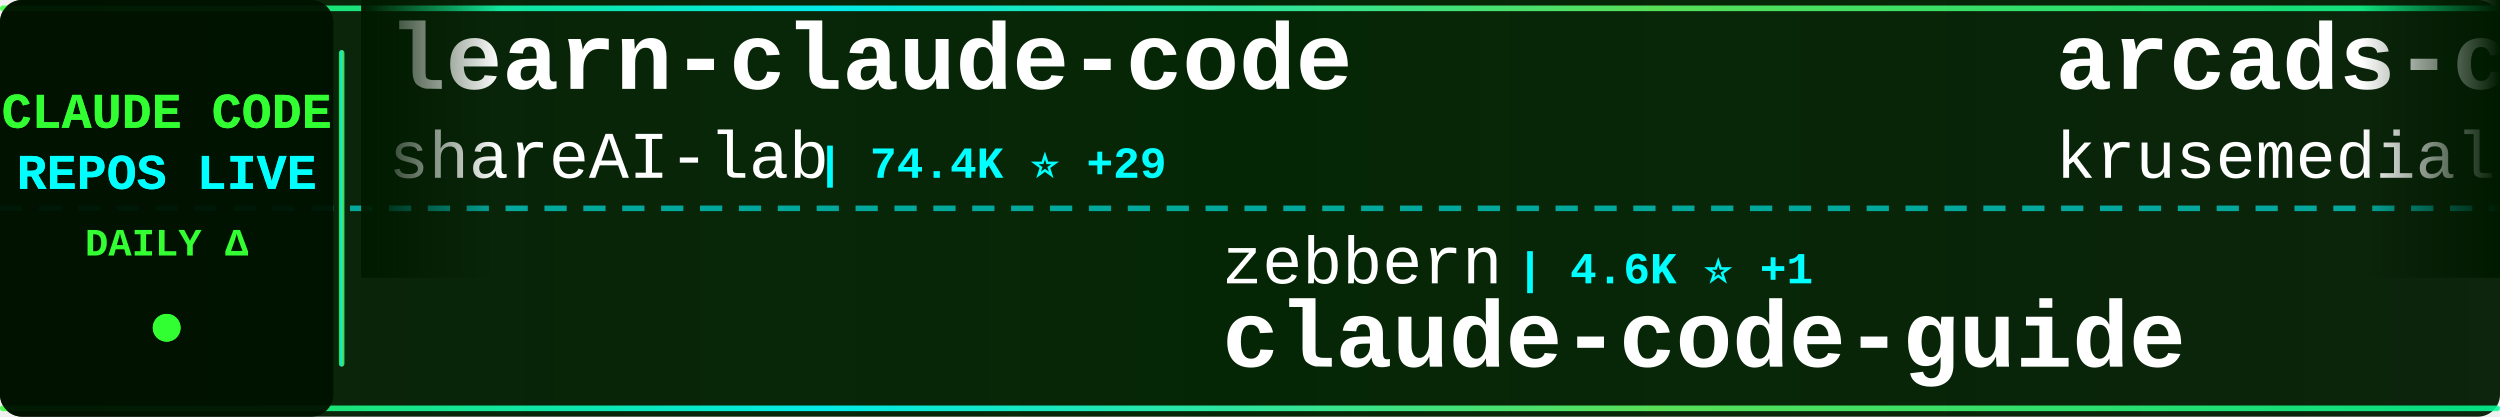
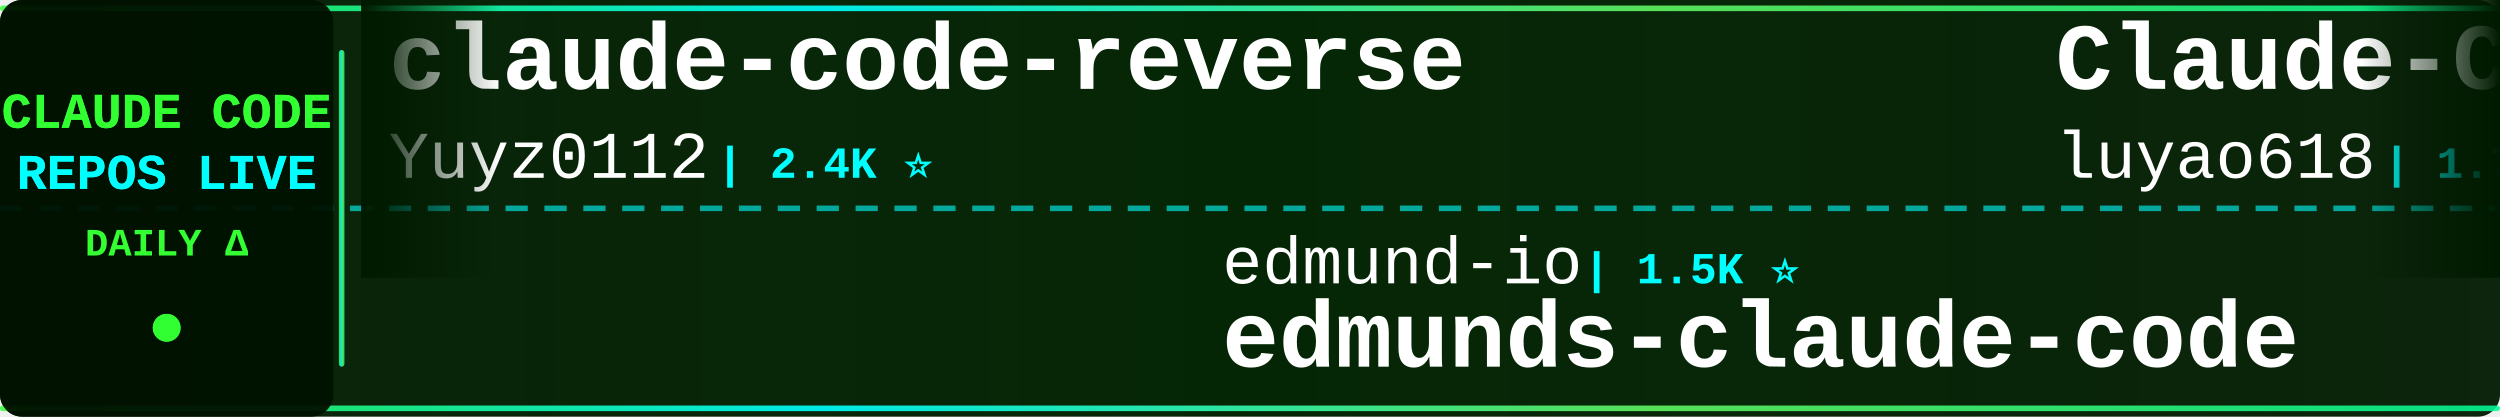
<svg xmlns="http://www.w3.org/2000/svg" width="900" height="150">
  <defs>
    <linearGradient id="tickerBg" x1="0%" y1="0%" x2="100%" y2="0%">
      <stop offset="0%" style="stop-color:#001a00;stop-opacity:0.95" />
      <stop offset="50%" style="stop-color:#002200;stop-opacity:0.98" />
      <stop offset="100%" style="stop-color:#001a00;stop-opacity:0.95" />
    </linearGradient>
    <linearGradient id="borderGrad" x1="0%" y1="0%" x2="100%" y2="0%">
      <stop offset="0%" style="stop-color:#33ff33;stop-opacity:0.85">
        <animate attributeName="stop-opacity" values="0.85;1;0.85" dur="2s" repeatCount="indefinite" />
      </stop>
      <stop offset="33%" style="stop-color:#00ffff;stop-opacity:0.9">
        <animate attributeName="stop-opacity" values="0.9;1;0.9" dur="2.2s" repeatCount="indefinite" />
      </stop>
      <stop offset="66%" style="stop-color:#66ff66;stop-opacity:0.85">
        <animate attributeName="stop-opacity" values="0.85;1;0.85" dur="1.8s" repeatCount="indefinite" />
      </stop>
      <stop offset="100%" style="stop-color:#00ff99;stop-opacity:0.85">
        <animate attributeName="stop-opacity" values="0.85;1;0.85" dur="2s" repeatCount="indefinite" />
      </stop>
    </linearGradient>
    <filter id="textGlow">
      <feGaussianBlur stdDeviation="0.1" result="coloredBlur" />
      <feMerge>
        <feMergeNode in="coloredBlur" />
        <feMergeNode in="SourceGraphic" />
      </feMerge>
    </filter>
    <filter id="metricGlow">
      <feGaussianBlur stdDeviation="0.2" result="coloredBlur" />
      <feMerge>
        <feMergeNode in="coloredBlur" />
        <feMergeNode in="SourceGraphic" />
      </feMerge>
    </filter>
    <linearGradient id="leftFade" x1="0%" y1="0%" x2="100%" y2="0%">
      <stop offset="0%" style="stop-color:#001a00;stop-opacity:1" />
      <stop offset="100%" style="stop-color:#001a00;stop-opacity:0" />
    </linearGradient>
    <linearGradient id="rightFade" x1="0%" y1="0%" x2="100%" y2="0%">
      <stop offset="0%" style="stop-color:#001a00;stop-opacity:0" />
      <stop offset="100%" style="stop-color:#001a00;stop-opacity:1" />
    </linearGradient>
  </defs>
  <rect width="900" height="150" fill="url(#tickerBg)" rx="8" />
  <rect x="0" y="2" width="900" height="2" fill="url(#borderGrad)" rx="1" />
  <rect x="0" y="146" width="900" height="2" fill="url(#borderGrad)" rx="1" />
  <line x1="0" y1="75" x2="900" y2="75" stroke="#00ffff" stroke-width="2" stroke-dasharray="8 6" opacity="0.6" />
  <rect x="0" y="0" width="120" height="150" fill="#001100" opacity="0.95" rx="8" />
  <text x="60" y="46" font-family="'Courier New', monospace" font-size="18" font-weight="bold" fill="#33ff33" text-anchor="middle" filter="url(#textGlow)">
    CLAUDE CODE
  </text>
  <text x="60" y="68" font-family="'Courier New', monospace" font-size="18" font-weight="bold" fill="#00ffff" text-anchor="middle" filter="url(#textGlow)">
    REPOS LIVE
  </text>
  <text x="60" y="92" font-family="'Courier New', monospace" font-size="14" font-weight="bold" fill="#33ff33" text-anchor="middle">
    DAILY Δ
  </text>
  <circle cx="60" cy="118" r="5" fill="#33ff33" filter="url(#metricGlow)">
    <animate attributeName="r" values="4;6;4" dur="1.5s" repeatCount="indefinite" />
    <animate attributeName="opacity" values="0.6;1;0.6" dur="1.5s" repeatCount="indefinite" />
  </circle>
  <rect x="122" y="18" width="2" height="114" fill="url(#borderGrad)" rx="1" />
  <clipPath id="tickerClip">
    <rect x="130" y="0" width="770" height="150" />
  </clipPath>
  <g clip-path="url(#tickerClip)">
    <g id="tickerItems">
      <animateTransform attributeName="transform" attributeType="XML" type="translate" from="0 0" to="-3000 0" dur="54s" repeatCount="indefinite" />
      <g transform="translate(0, 0)">
-         <text x="140" y="32" font-family="'Courier New', monospace" font-size="34" font-weight="bold" fill="#ffffff">learn-claude-code</text>
-         <text x="140" y="64" font-family="'Courier New', monospace" font-size="24" font-weight="normal" fill="#ffffff" opacity="1.0">shareAI-lab</text>
-         <text x="294" y="64" font-family="'Courier New', monospace" font-size="16" font-weight="bold" fill="#00ffff"> | 74.4K ⭐ +29</text>
+         <text x="140" y="32" font-family="'Courier New', monospace" font-size="34" font-weight="bold" fill="#ffffff">claude-code-reverse</text>
+         <text x="140" y="64" font-family="'Courier New', monospace" font-size="24" font-weight="normal" fill="#ffffff" opacity="1.0">Yuyz0112</text>
+         <text x="258" y="64" font-family="'Courier New', monospace" font-size="16" font-weight="bold" fill="#00ffff"> | 2.4K ⭐</text>
      </g>
      <g transform="translate(300, 0)">
-         <text x="140" y="102" font-family="'Courier New', monospace" font-size="24" font-weight="normal" fill="#ffffff" opacity="1.0">zebbern</text>
-         <text x="246" y="102" font-family="'Courier New', monospace" font-size="16" font-weight="bold" fill="#00ffff"> | 4.6K ⭐ +1</text>
-         <text x="140" y="132" font-family="'Courier New', monospace" font-size="34" font-weight="bold" fill="#ffffff">claude-code-guide</text>
+         <text x="140" y="102" font-family="'Courier New', monospace" font-size="24" font-weight="normal" fill="#ffffff" opacity="1.0">edmund-io</text>
+         <text x="270" y="102" font-family="'Courier New', monospace" font-size="16" font-weight="bold" fill="#00ffff"> | 1.5K ⭐</text>
+         <text x="140" y="132" font-family="'Courier New', monospace" font-size="34" font-weight="bold" fill="#ffffff">edmunds-claude-code</text>
      </g>
      <g transform="translate(600, 0)">
-         <text x="140" y="32" font-family="'Courier New', monospace" font-size="34" font-weight="bold" fill="#ffffff">arcads-claude-code</text>
-         <text x="140" y="64" font-family="'Courier New', monospace" font-size="24" font-weight="normal" fill="#ffffff" opacity="1.0">krusemediallc</text>
-         <text x="318" y="64" font-family="'Courier New', monospace" font-size="16" font-weight="bold" fill="#00ffff"> | 1.2K ⭐ +1</text>
+         <text x="140" y="32" font-family="'Courier New', monospace" font-size="34" font-weight="bold" fill="#ffffff">Claude-Code-Source-Study</text>
+         <text x="140" y="64" font-family="'Courier New', monospace" font-size="24" font-weight="normal" fill="#ffffff" opacity="1.0">luyao618</text>
+         <text x="258" y="64" font-family="'Courier New', monospace" font-size="16" font-weight="bold" fill="#00ffff"> | 1.7K ⭐</text>
      </g>
      <g transform="translate(900, 0)">
-         <text x="140" y="102" font-family="'Courier New', monospace" font-size="24" font-weight="normal" fill="#ffffff" opacity="1.0">https-deeplearning-ai</text>
-         <text x="414" y="102" font-family="'Courier New', monospace" font-size="16" font-weight="bold" fill="#00ffff"> | 540 ⭐</text>
-         <text x="140" y="132" font-family="'Courier New', monospace" font-size="34" font-weight="bold" fill="#ffffff">sc-claude-code-files</text>
+         <text x="140" y="102" font-family="'Courier New', monospace" font-size="24" font-weight="normal" fill="#ffffff" opacity="1.0">ghuntley</text>
+         <text x="258" y="102" font-family="'Courier New', monospace" font-size="16" font-weight="bold" fill="#00ffff"> | 990 ⭐</text>
+         <text x="140" y="132" font-family="'Courier New', monospace" font-size="34" font-weight="bold" fill="#ffffff">claude-code-source-code-...</text>
      </g>
      <g transform="translate(1200, 0)">
-         <text x="140" y="32" font-family="'Courier New', monospace" font-size="34" font-weight="bold" fill="#ffffff">edmunds-claude-code</text>
-         <text x="140" y="64" font-family="'Courier New', monospace" font-size="24" font-weight="normal" fill="#ffffff" opacity="1.0">edmund-io</text>
-         <text x="270" y="64" font-family="'Courier New', monospace" font-size="16" font-weight="bold" fill="#00ffff"> | 1.5K ⭐ +1</text>
+         <text x="140" y="32" font-family="'Courier New', monospace" font-size="34" font-weight="bold" fill="#ffffff">pi-vs-claude-code</text>
+         <text x="140" y="64" font-family="'Courier New', monospace" font-size="24" font-weight="normal" fill="#ffffff" opacity="1.0">disler</text>
+         <text x="234" y="64" font-family="'Courier New', monospace" font-size="16" font-weight="bold" fill="#00ffff"> | 1.6K ⭐ +1</text>
      </g>
      <g transform="translate(1500, 0)">
        <text x="140" y="102" font-family="'Courier New', monospace" font-size="24" font-weight="normal" fill="#ffffff" opacity="1.0">digitalsamba</text>
-         <text x="306" y="102" font-family="'Courier New', monospace" font-size="16" font-weight="bold" fill="#00ffff"> | 1.9K ⭐ +1</text>
+         <text x="306" y="102" font-family="'Courier New', monospace" font-size="16" font-weight="bold" fill="#00ffff"> | 1.9K ⭐</text>
        <text x="140" y="132" font-family="'Courier New', monospace" font-size="34" font-weight="bold" fill="#ffffff">claude-code-video-toolki...</text>
      </g>
      <g transform="translate(1800, 0)">
-         <text x="140" y="32" font-family="'Courier New', monospace" font-size="34" font-weight="bold" fill="#ffffff">Auto-claude-code-researc...</text>
-         <text x="140" y="64" font-family="'Courier New', monospace" font-size="24" font-weight="normal" fill="#ffffff" opacity="1.0">wanshuiyin</text>
-         <text x="282" y="64" font-family="'Courier New', monospace" font-size="16" font-weight="bold" fill="#00ffff"> | 14.8K ⭐ +14</text>
+         <text x="140" y="32" font-family="'Courier New', monospace" font-size="34" font-weight="bold" fill="#ffffff">claude-code-security-rev...</text>
+         <text x="140" y="64" font-family="'Courier New', monospace" font-size="24" font-weight="normal" fill="#ffffff" opacity="1.0">anthropics</text>
+         <text x="282" y="64" font-family="'Courier New', monospace" font-size="16" font-weight="bold" fill="#00ffff"> | 5.9K ⭐</text>
      </g>
      <g transform="translate(2100, 0)">
-         <text x="140" y="102" font-family="'Courier New', monospace" font-size="24" font-weight="normal" fill="#ffffff" opacity="1.0">Pimzino</text>
-         <text x="246" y="102" font-family="'Courier New', monospace" font-size="16" font-weight="bold" fill="#00ffff"> | 3.8K ⭐</text>
-         <text x="140" y="132" font-family="'Courier New', monospace" font-size="34" font-weight="bold" fill="#ffffff">claude-code-spec-workflo...</text>
+         <text x="140" y="102" font-family="'Courier New', monospace" font-size="24" font-weight="normal" fill="#ffffff" opacity="1.0">fazxes</text>
+         <text x="234" y="102" font-family="'Courier New', monospace" font-size="16" font-weight="bold" fill="#00ffff"> | 231 ⭐</text>
+         <text x="140" y="132" font-family="'Courier New', monospace" font-size="34" font-weight="bold" fill="#ffffff">Claude-code</text>
      </g>
      <g transform="translate(2400, 0)">
-         <text x="140" y="32" font-family="'Courier New', monospace" font-size="34" font-weight="bold" fill="#ffffff">claude-code-from-scratch</text>
-         <text x="140" y="64" font-family="'Courier New', monospace" font-size="24" font-weight="normal" fill="#ffffff" opacity="1.0">Windy3f3f3f3f</text>
-         <text x="318" y="64" font-family="'Courier New', monospace" font-size="16" font-weight="bold" fill="#00ffff"> | 2.6K ⭐</text>
+         <text x="140" y="32" font-family="'Courier New', monospace" font-size="34" font-weight="bold" fill="#ffffff">sc-claude-code-files</text>
+         <text x="140" y="64" font-family="'Courier New', monospace" font-size="24" font-weight="normal" fill="#ffffff" opacity="1.0">https-deeplearning-ai</text>
+         <text x="414" y="64" font-family="'Courier New', monospace" font-size="16" font-weight="bold" fill="#00ffff"> | 540 ⭐</text>
      </g>
      <g transform="translate(2700, 0)">
-         <text x="140" y="102" font-family="'Courier New', monospace" font-size="24" font-weight="normal" fill="#ffffff" opacity="1.0">ding113</text>
-         <text x="246" y="102" font-family="'Courier New', monospace" font-size="16" font-weight="bold" fill="#00ffff"> | 3.3K ⭐ +2</text>
-         <text x="140" y="132" font-family="'Courier New', monospace" font-size="34" font-weight="bold" fill="#ffffff">claude-code-hub</text>
+         <text x="140" y="102" font-family="'Courier New', monospace" font-size="24" font-weight="normal" fill="#ffffff" opacity="1.0">JrCx7scC</text>
+         <text x="258" y="102" font-family="'Courier New', monospace" font-size="16" font-weight="bold" fill="#00ffff"> | 373 ⭐</text>
+         <text x="140" y="132" font-family="'Courier New', monospace" font-size="34" font-weight="bold" fill="#ffffff">claude-code-source</text>
      </g>
      <g transform="translate(3000, 0)">
-         <text x="140" y="32" font-family="'Courier New', monospace" font-size="34" font-weight="bold" fill="#ffffff">learn-claude-code</text>
-         <text x="140" y="64" font-family="'Courier New', monospace" font-size="24" font-weight="normal" fill="#ffffff" opacity="1.0">shareAI-lab</text>
-         <text x="294" y="64" font-family="'Courier New', monospace" font-size="16" font-weight="bold" fill="#00ffff"> | 74.4K ⭐ +29</text>
+         <text x="140" y="32" font-family="'Courier New', monospace" font-size="34" font-weight="bold" fill="#ffffff">claude-code-reverse</text>
+         <text x="140" y="64" font-family="'Courier New', monospace" font-size="24" font-weight="normal" fill="#ffffff" opacity="1.0">Yuyz0112</text>
+         <text x="258" y="64" font-family="'Courier New', monospace" font-size="16" font-weight="bold" fill="#00ffff"> | 2.4K ⭐</text>
      </g>
      <g transform="translate(3300, 0)">
-         <text x="140" y="102" font-family="'Courier New', monospace" font-size="24" font-weight="normal" fill="#ffffff" opacity="1.0">zebbern</text>
-         <text x="246" y="102" font-family="'Courier New', monospace" font-size="16" font-weight="bold" fill="#00ffff"> | 4.6K ⭐ +1</text>
-         <text x="140" y="132" font-family="'Courier New', monospace" font-size="34" font-weight="bold" fill="#ffffff">claude-code-guide</text>
+         <text x="140" y="102" font-family="'Courier New', monospace" font-size="24" font-weight="normal" fill="#ffffff" opacity="1.0">edmund-io</text>
+         <text x="270" y="102" font-family="'Courier New', monospace" font-size="16" font-weight="bold" fill="#00ffff"> | 1.5K ⭐</text>
+         <text x="140" y="132" font-family="'Courier New', monospace" font-size="34" font-weight="bold" fill="#ffffff">edmunds-claude-code</text>
      </g>
      <g transform="translate(3600, 0)">
-         <text x="140" y="32" font-family="'Courier New', monospace" font-size="34" font-weight="bold" fill="#ffffff">arcads-claude-code</text>
-         <text x="140" y="64" font-family="'Courier New', monospace" font-size="24" font-weight="normal" fill="#ffffff" opacity="1.0">krusemediallc</text>
-         <text x="318" y="64" font-family="'Courier New', monospace" font-size="16" font-weight="bold" fill="#00ffff"> | 1.2K ⭐ +1</text>
+         <text x="140" y="32" font-family="'Courier New', monospace" font-size="34" font-weight="bold" fill="#ffffff">Claude-Code-Source-Study</text>
+         <text x="140" y="64" font-family="'Courier New', monospace" font-size="24" font-weight="normal" fill="#ffffff" opacity="1.0">luyao618</text>
+         <text x="258" y="64" font-family="'Courier New', monospace" font-size="16" font-weight="bold" fill="#00ffff"> | 1.7K ⭐</text>
      </g>
      <g transform="translate(3900, 0)">
-         <text x="140" y="102" font-family="'Courier New', monospace" font-size="24" font-weight="normal" fill="#ffffff" opacity="1.0">https-deeplearning-ai</text>
-         <text x="414" y="102" font-family="'Courier New', monospace" font-size="16" font-weight="bold" fill="#00ffff"> | 540 ⭐</text>
-         <text x="140" y="132" font-family="'Courier New', monospace" font-size="34" font-weight="bold" fill="#ffffff">sc-claude-code-files</text>
+         <text x="140" y="102" font-family="'Courier New', monospace" font-size="24" font-weight="normal" fill="#ffffff" opacity="1.0">ghuntley</text>
+         <text x="258" y="102" font-family="'Courier New', monospace" font-size="16" font-weight="bold" fill="#00ffff"> | 990 ⭐</text>
+         <text x="140" y="132" font-family="'Courier New', monospace" font-size="34" font-weight="bold" fill="#ffffff">claude-code-source-code-...</text>
      </g>
    </g>
  </g>
  <rect x="130" y="0" width="50" height="100" fill="url(#leftFade)" />
  <rect x="850" y="0" width="50" height="100" fill="url(#rightFade)" />
</svg>
